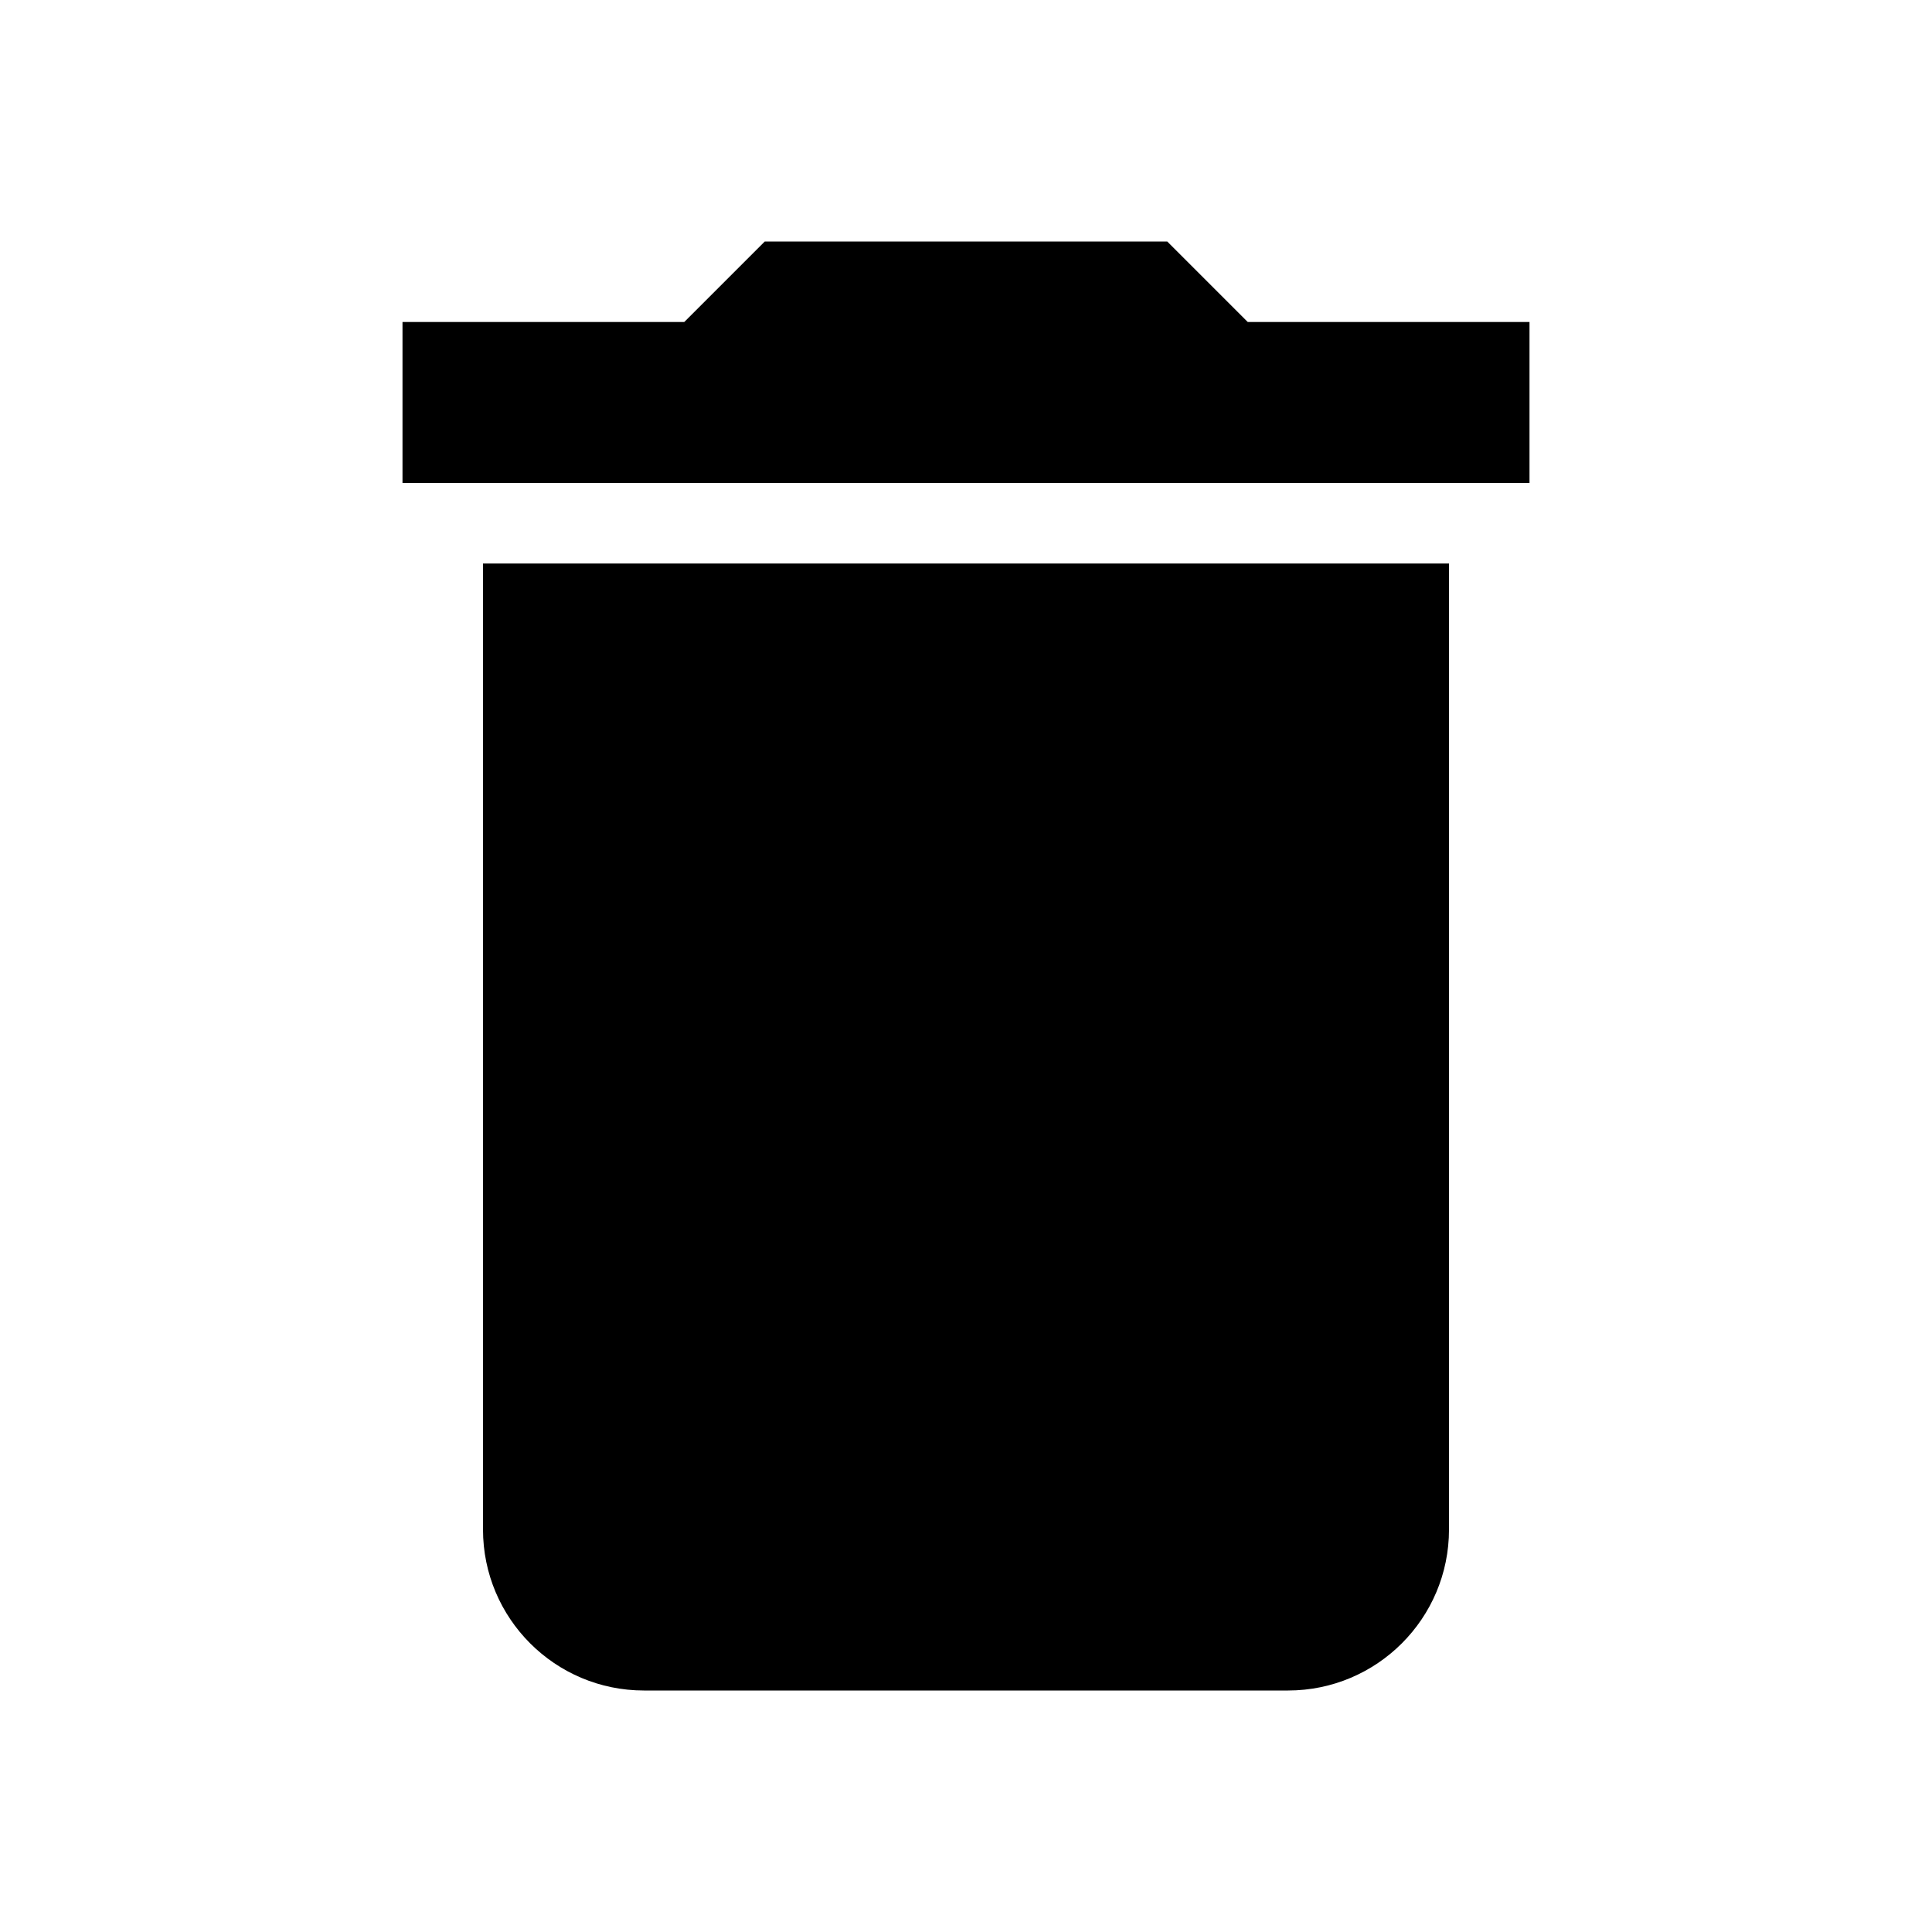
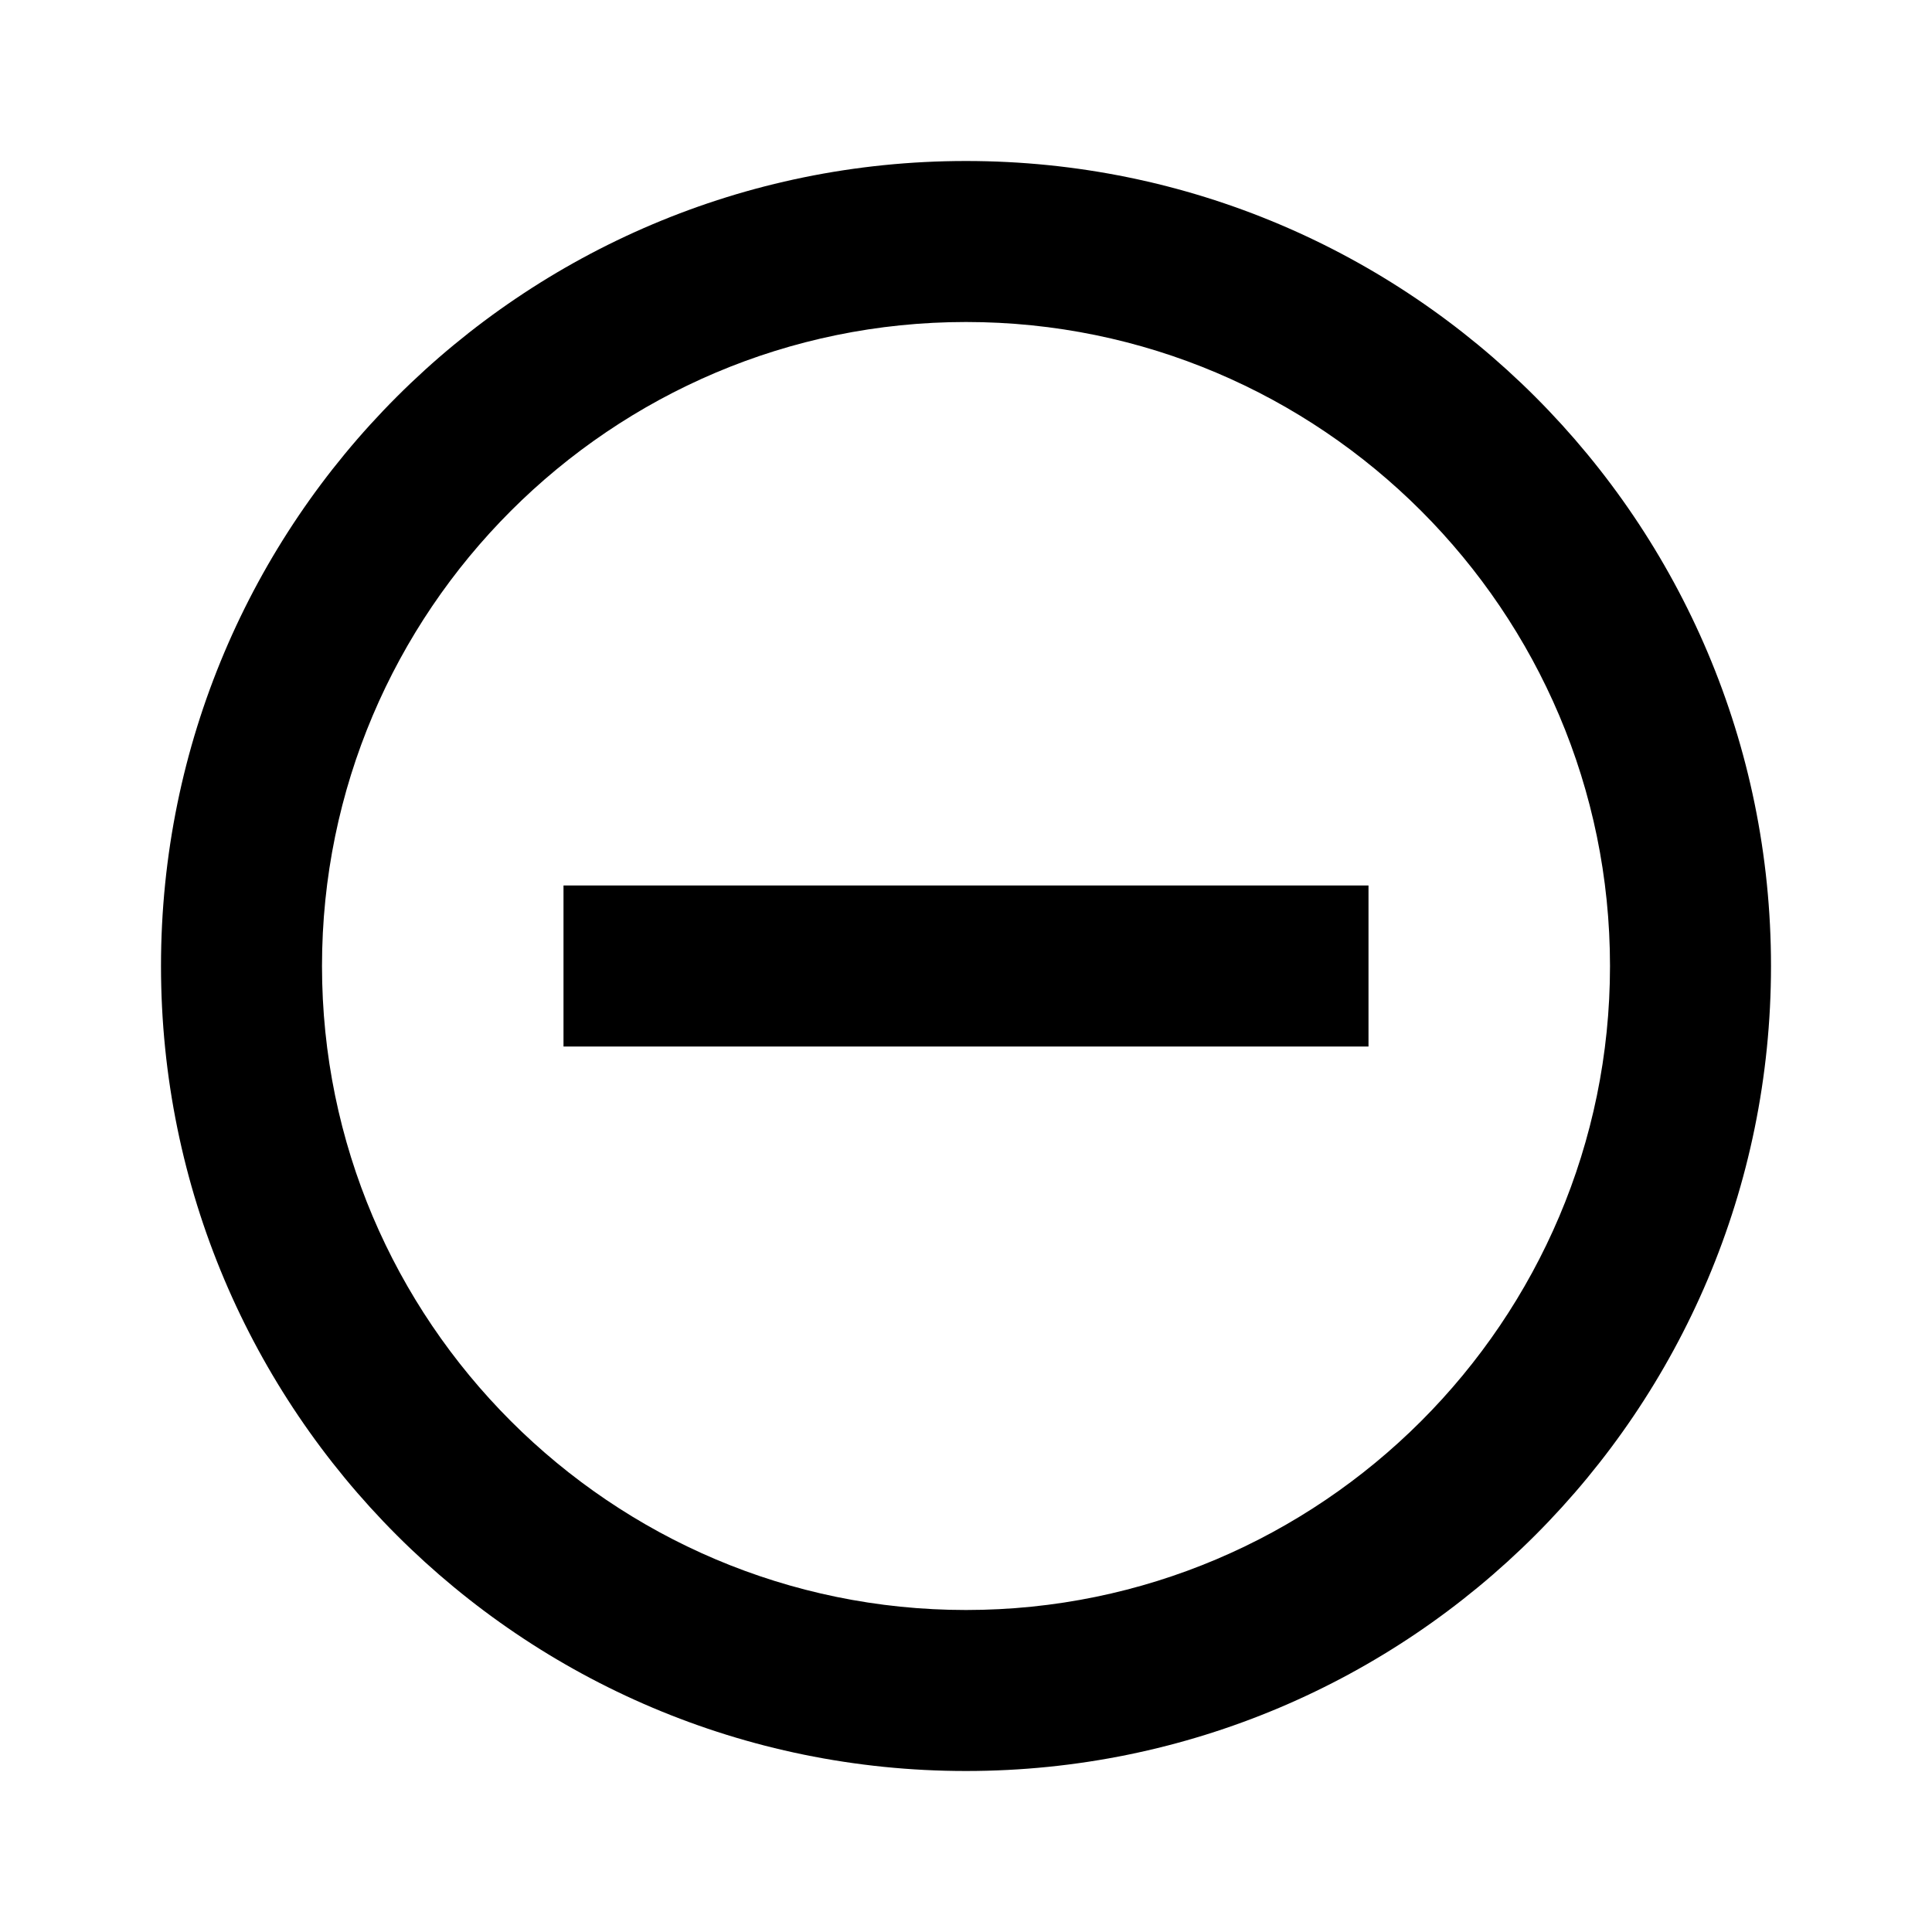
<svg xmlns="http://www.w3.org/2000/svg" viewBox="0 0 24 24">
-   <path d="M19,4H15.5L14.5,3H9.5L8.5,4H5V6H19M6,19A2,2 0 0,0 8,21H16A2,2 0 0,0 18,19V7H6V19Z" />
+   <path d="M12,20C7.59,20 4,16.41 4,12C4,7.59 7.59,4 12,4C16.41,4 20,7.59 20,12C20,16.41 16.41,20 12,20M12,2A10,10 0 0,0 2,12A10,10 0 0,0 12,22A10,10 0 0,0 22,12A10,10 0 0,0 12,2M7,13H17V11H7" />
</svg>
